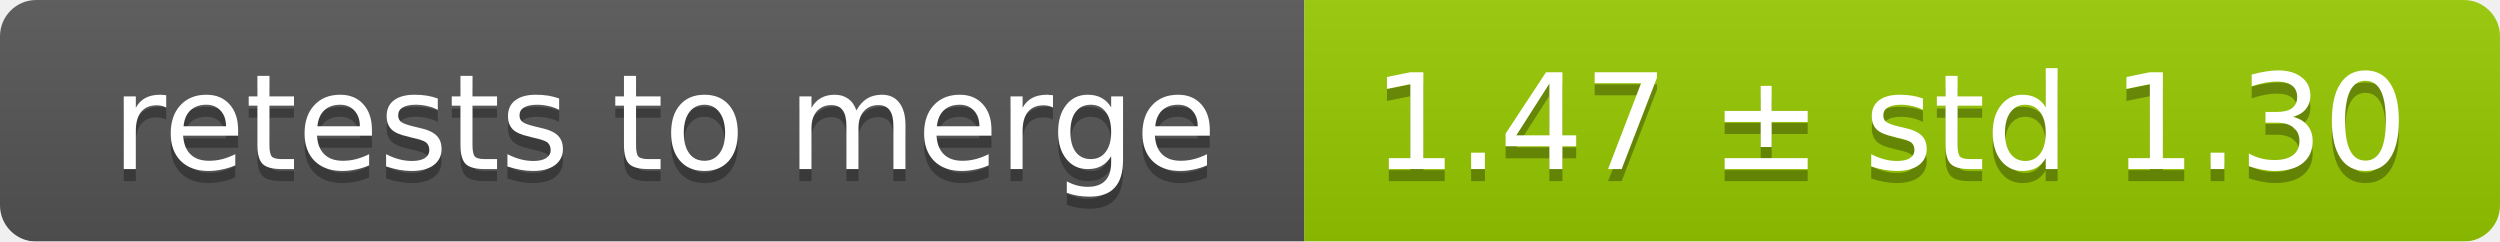
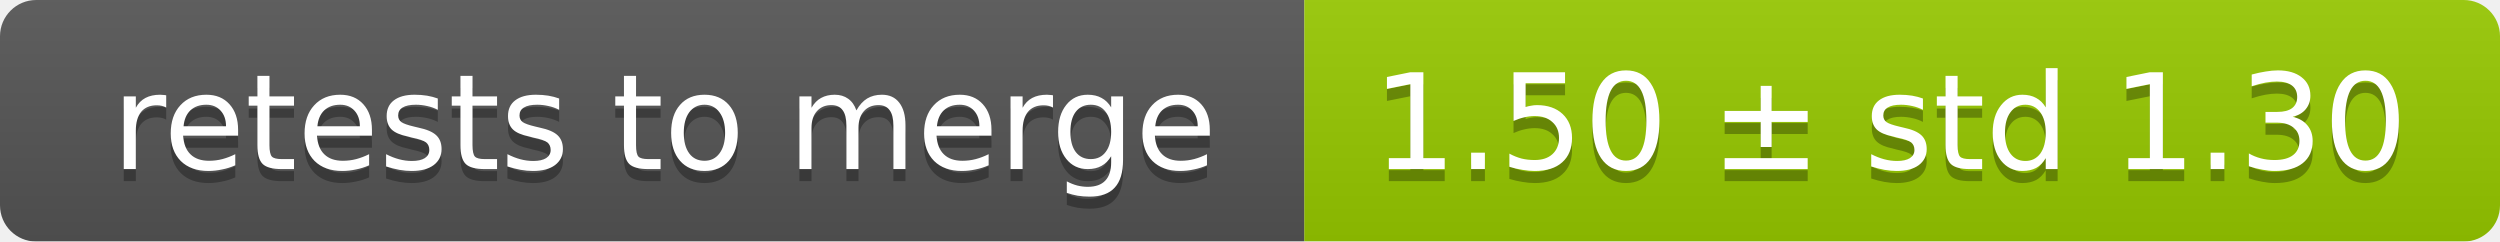
<svg xmlns="http://www.w3.org/2000/svg" width="207" height="20">
  <linearGradient id="smooth" x2="0" y2="100%">
    <stop offset="0" stop-color="#bbb" stop-opacity=".1" />
    <stop offset="1" stop-opacity=".1" />
  </linearGradient>
  <mask id="round">
    <rect width="207" height="20" rx="3" fill="#fff" />
  </mask>
  <g mask="url(#round)">
    <rect width="108" height="20" fill="#555" />
    <rect x="108" width="99" height="20" fill="#97ca00" />
    <rect width="207" height="20" fill="url(#smooth)" />
  </g>
  <g fill="#fff" text-anchor="middle" font-family="DejaVu Sans,Verdana,Geneva,sans-serif" font-size="11">
    <text x="55" y="15" fill="#010101" fill-opacity=".3">retests to merge</text>
    <text x="55" y="14">retests to merge</text>
-     <text x="156.5" y="15" fill="#010101" fill-opacity=".3">1.47 ± std 1.30</text>
-     <text x="156.5" y="14">1.47 ± std 1.30</text>
+     <text x="156.5" y="15" fill="#010101" fill-opacity=".3">1.50 ± std 1.30</text>
+     <text x="156.5" y="14">1.50 ± std 1.30</text>
  </g>
</svg>
